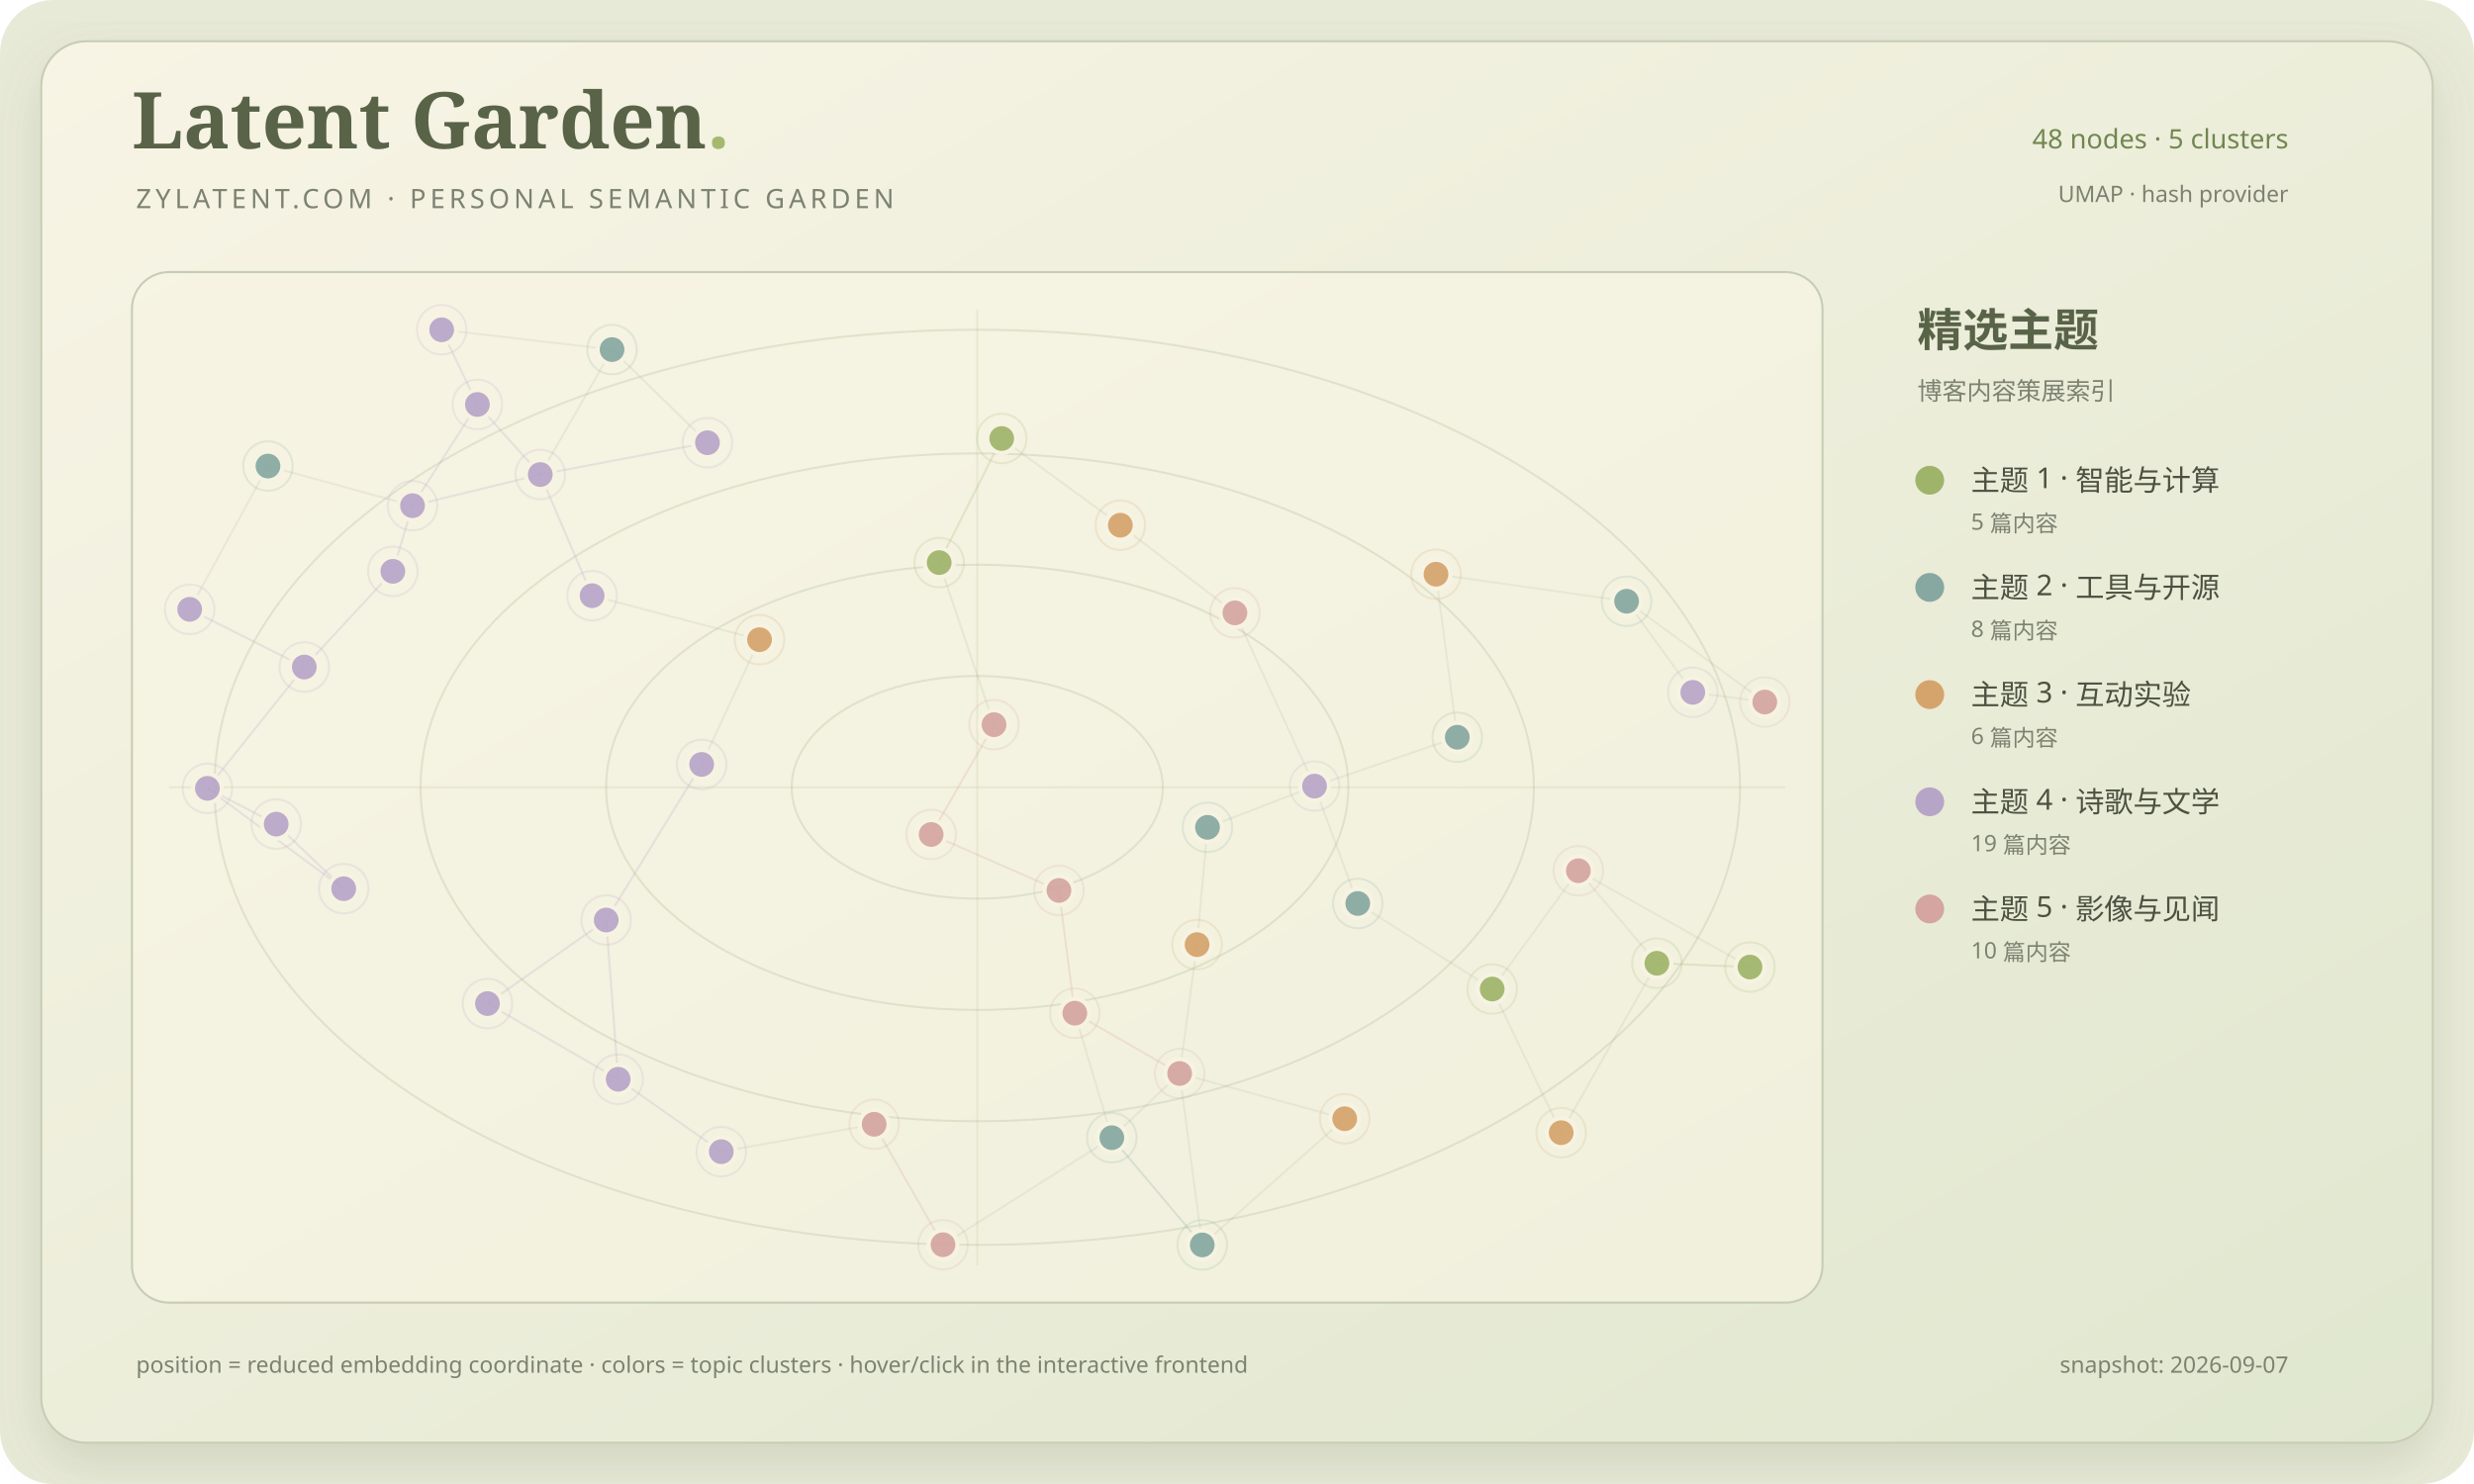
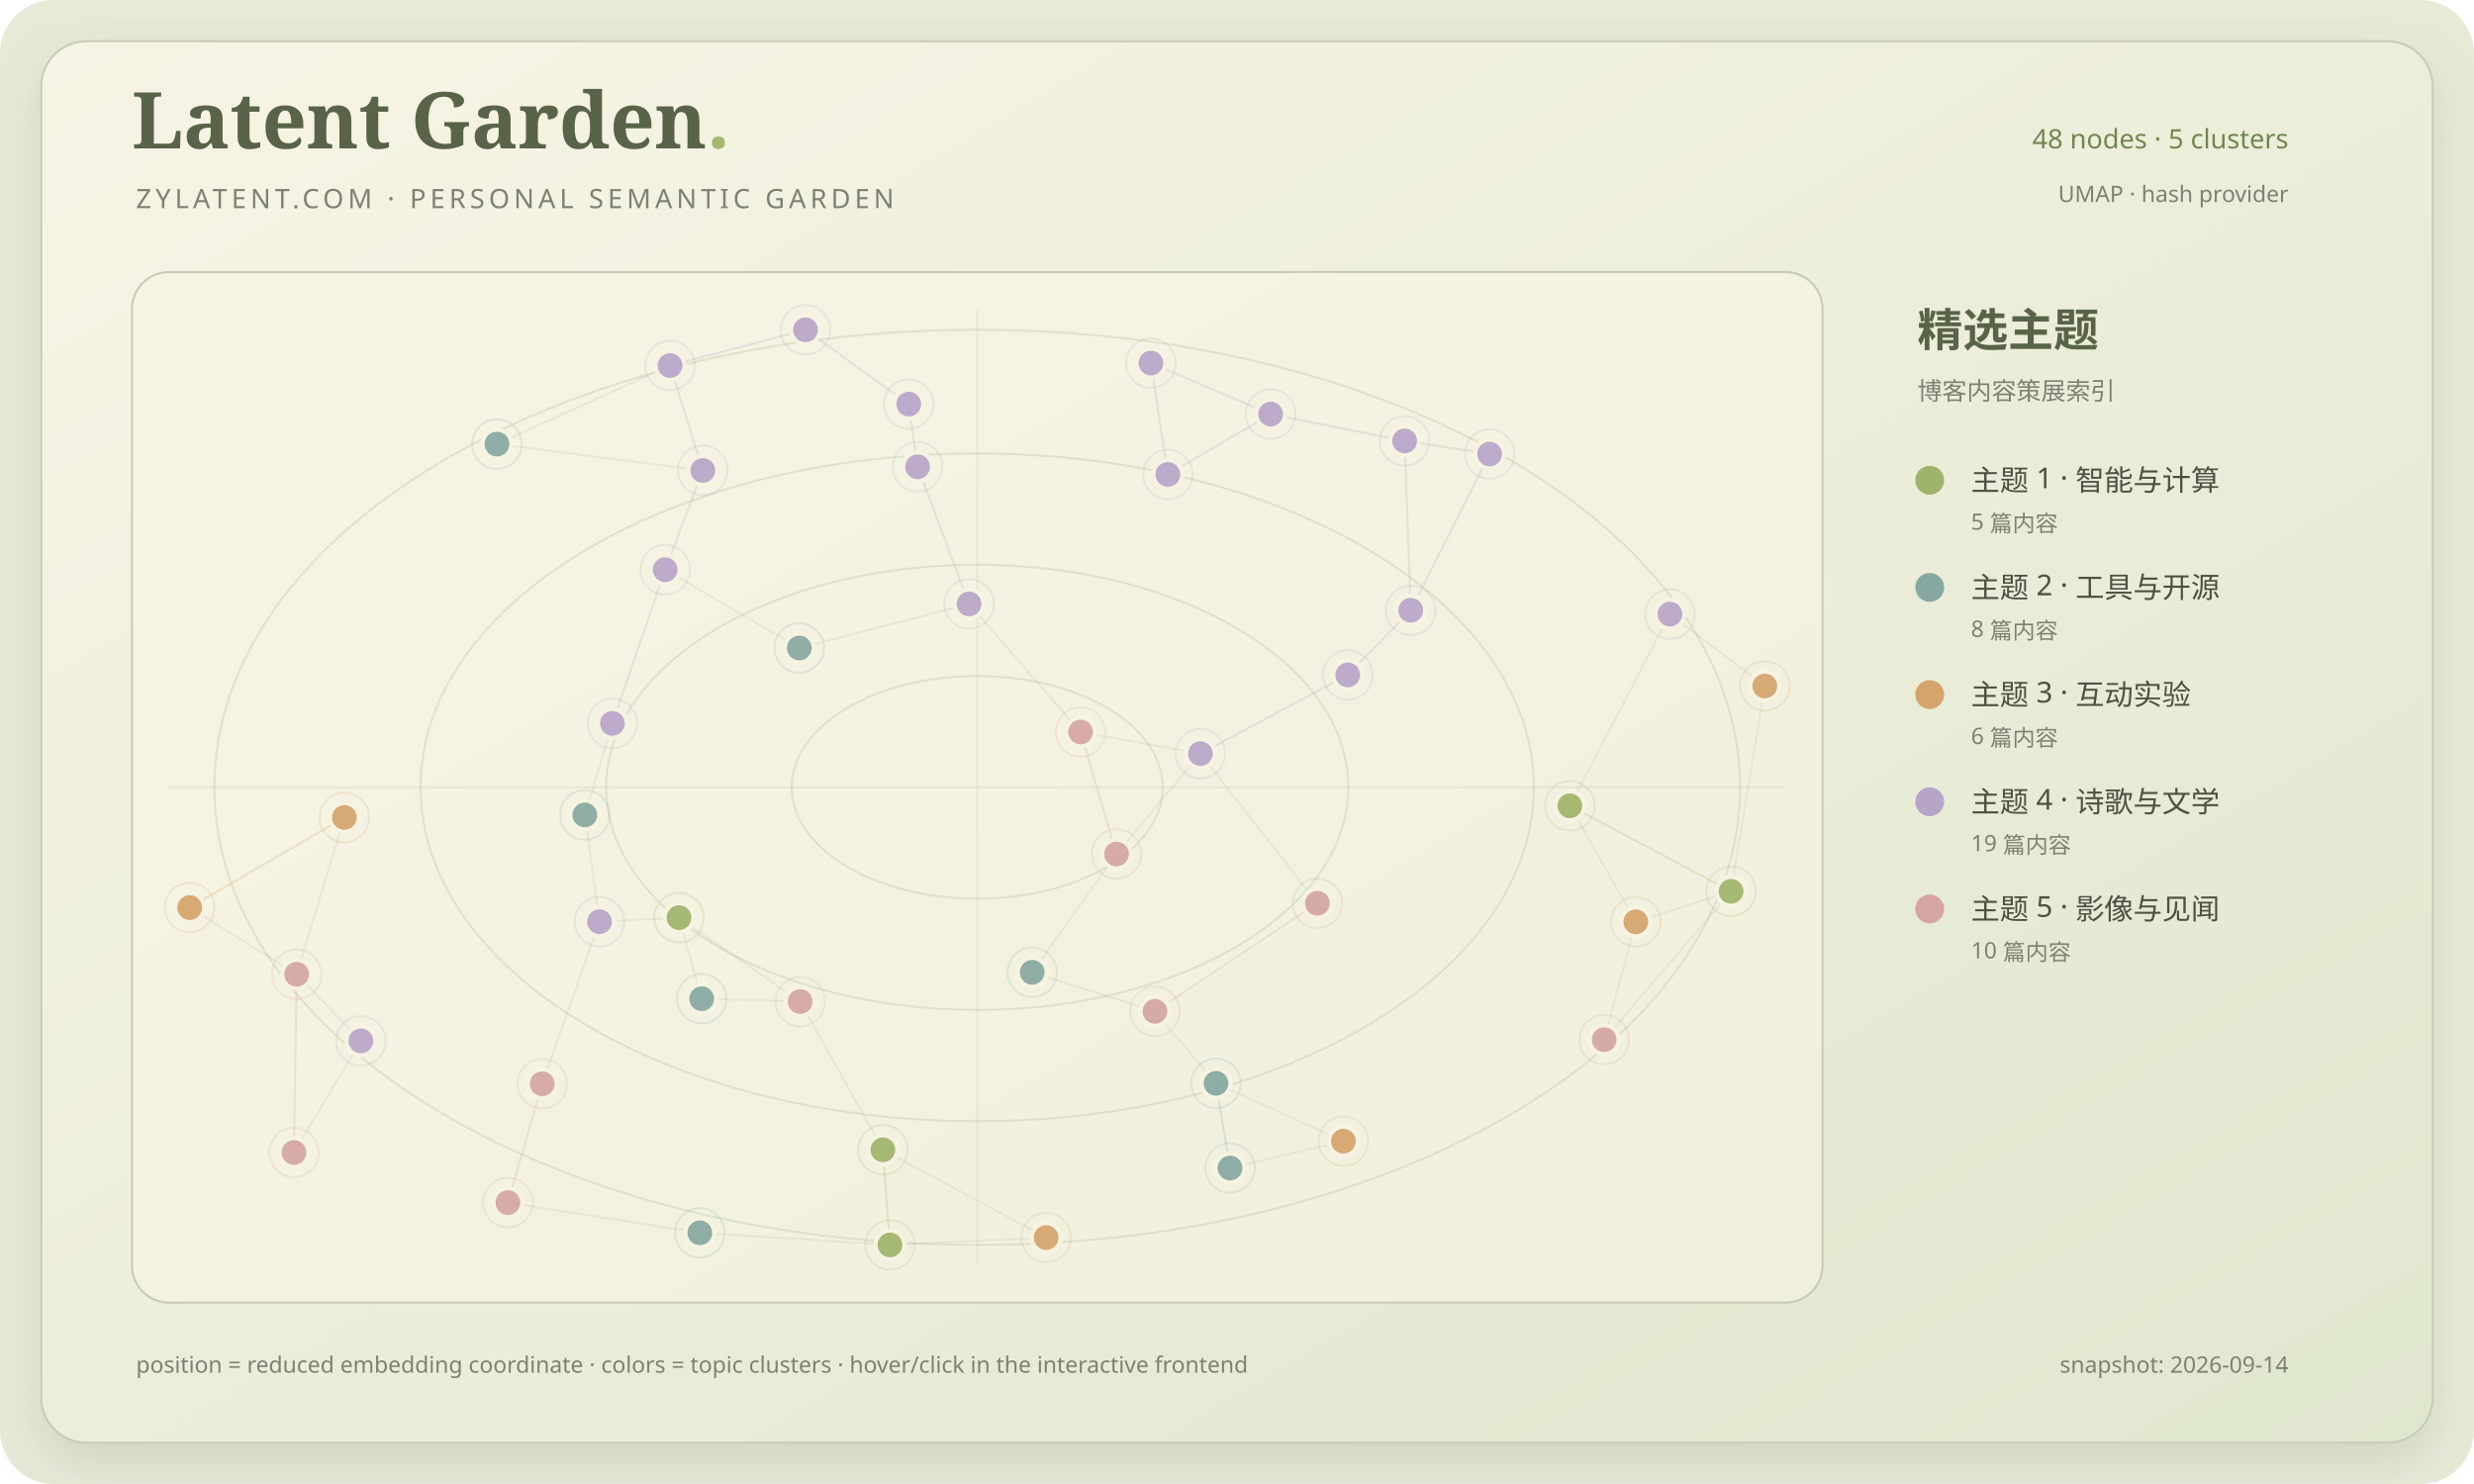
<svg xmlns="http://www.w3.org/2000/svg" viewBox="0 0 1200 720" role="img" aria-labelledby="title desc">
  <defs>
    <linearGradient id="paper" x1="0" y1="0" x2="1" y2="1">
      <stop stop-color="#f8f4e5" />
      <stop offset="1" stop-color="#e0e7cf" />
    </linearGradient>
    <filter id="shadow" x="-20%" y="-20%" width="140%" height="140%">
      <feDropShadow dx="0" dy="10" stdDeviation="12" flood-color="#697653" flood-opacity=".18" />
    </filter>
    <clipPath id="map-clip">
      <rect x="64" y="132" width="820" height="500" rx="18" />
    </clipPath>
  </defs>
  <rect width="1200" height="720" rx="26" fill="#e8ead8" />
  <rect x="20" y="20" width="1160" height="680" rx="22" fill="url(#paper)" stroke="#c7cdb4" filter="url(#shadow)" />
  <text x="64" y="72" fill="#586347" font-family="Georgia, serif" font-size="38" font-weight="700">Latent Garden<tspan fill="#a4b96f">.</tspan>
  </text>
  <text x="66" y="101" fill="#7c8271" font-family="Segoe UI, sans-serif" font-size="13" letter-spacing="2">ZYLATENT.COM · PERSONAL SEMANTIC GARDEN</text>
  <text x="1110" y="72" text-anchor="end" fill="#718650" font-family="Segoe UI, sans-serif" font-size="13">48 nodes · 5 clusters</text>
  <text x="1110" y="98" text-anchor="end" fill="#7c8271" font-family="Segoe UI, sans-serif" font-size="11">UMAP · hash provider</text>
  <rect x="64" y="132" width="820" height="500" rx="18" fill="#f7f3e2" fill-opacity=".64" stroke="#c7cdb4" />
  <g clip-path="url(#map-clip)">
    <ellipse cx="474.0" cy="382.0" rx="90" ry="54" fill="none" stroke="#87986a" stroke-opacity=".18" stroke-width="1" />
    <ellipse cx="474.0" cy="382.0" rx="180" ry="108" fill="none" stroke="#87986a" stroke-opacity=".18" stroke-width="1" />
    <ellipse cx="474.0" cy="382.0" rx="270" ry="162" fill="none" stroke="#87986a" stroke-opacity=".18" stroke-width="1" />
    <ellipse cx="474.0" cy="382.0" rx="370" ry="222" fill="none" stroke="#87986a" stroke-opacity=".18" stroke-width="1" />
    <path d="M 474.0 150 V 614" stroke="#87986a" stroke-opacity=".12" />
    <path d="M 82 382.0 H 866" stroke="#87986a" stroke-opacity=".12" />
-     <line x1="723.78" y1="479.85" x2="765.57" y2="422.45" stroke="#879078" stroke-opacity=".12" stroke-width="1" />
-     <line x1="723.78" y1="479.85" x2="658.57" y2="438.34" stroke="#879078" stroke-opacity=".12" stroke-width="1" />
-     <line x1="424.00" y1="545.47" x2="457.40" y2="603.91" stroke="#d5a5a1" stroke-opacity=".24" stroke-width="1" />
-     <line x1="424.00" y1="545.47" x2="349.85" y2="558.75" stroke="#879078" stroke-opacity=".12" stroke-width="1" />
-     <line x1="706.84" y1="357.68" x2="637.60" y2="381.39" stroke="#879078" stroke-opacity=".12" stroke-width="1" />
-     <line x1="706.84" y1="357.68" x2="696.52" y2="278.60" stroke="#879078" stroke-opacity=".12" stroke-width="1" />
-     <line x1="572.17" y1="520.82" x2="539.29" y2="551.98" stroke="#879078" stroke-opacity=".12" stroke-width="1" />
-     <line x1="572.17" y1="520.82" x2="521.33" y2="491.57" stroke="#d5a5a1" stroke-opacity=".24" stroke-width="1" />
-     <line x1="455.54" y1="272.96" x2="485.87" y2="212.75" stroke="#9fb46b" stroke-opacity=".24" stroke-width="1" />
-     <line x1="455.54" y1="272.96" x2="482.15" y2="351.59" stroke="#879078" stroke-opacity=".12" stroke-width="1" />
-     <line x1="485.87" y1="212.75" x2="543.41" y2="254.81" stroke="#879078" stroke-opacity=".12" stroke-width="1" />
-     <line x1="658.57" y1="438.34" x2="637.60" y2="381.39" stroke="#879078" stroke-opacity=".12" stroke-width="1" />
-     <line x1="848.82" y1="469.19" x2="803.67" y2="467.34" stroke="#9fb46b" stroke-opacity=".24" stroke-width="1" />
-     <line x1="848.82" y1="469.19" x2="765.57" y2="422.45" stroke="#879078" stroke-opacity=".12" stroke-width="1" />
-     <line x1="696.52" y1="278.60" x2="788.97" y2="291.70" stroke="#879078" stroke-opacity=".12" stroke-width="1" />
-     <line x1="296.87" y1="169.60" x2="343.14" y2="214.79" stroke="#879078" stroke-opacity=".12" stroke-width="1" />
-     <line x1="296.87" y1="169.60" x2="262.05" y2="230.23" stroke="#879078" stroke-opacity=".12" stroke-width="1" />
-     <line x1="368.40" y1="310.35" x2="340.34" y2="370.88" stroke="#879078" stroke-opacity=".12" stroke-width="1" />
-     <line x1="368.40" y1="310.35" x2="287.19" y2="289.01" stroke="#879078" stroke-opacity=".12" stroke-width="1" />
-     <line x1="129.98" y1="226.12" x2="200.09" y2="245.34" stroke="#879078" stroke-opacity=".12" stroke-width="1" />
-     <line x1="129.98" y1="226.12" x2="92.00" y2="295.63" stroke="#879078" stroke-opacity=".12" stroke-width="1" />
-     <line x1="513.63" y1="432.01" x2="521.33" y2="491.57" stroke="#d5a5a1" stroke-opacity=".24" stroke-width="1" />
-     <line x1="513.63" y1="432.01" x2="451.65" y2="404.87" stroke="#d5a5a1" stroke-opacity=".24" stroke-width="1" />
-     <line x1="539.29" y1="551.98" x2="521.33" y2="491.57" stroke="#879078" stroke-opacity=".12" stroke-width="1" />
-     <line x1="585.68" y1="401.40" x2="637.60" y2="381.39" stroke="#879078" stroke-opacity=".12" stroke-width="1" />
-     <line x1="585.68" y1="401.40" x2="580.63" y2="458.30" stroke="#879078" stroke-opacity=".12" stroke-width="1" />
-     <line x1="821.07" y1="335.91" x2="856.00" y2="340.60" stroke="#879078" stroke-opacity=".12" stroke-width="1" />
-     <line x1="821.07" y1="335.91" x2="788.97" y2="291.70" stroke="#879078" stroke-opacity=".12" stroke-width="1" />
-     <line x1="788.97" y1="291.70" x2="856.00" y2="340.60" stroke="#879078" stroke-opacity=".12" stroke-width="1" />
-     <line x1="543.41" y1="254.81" x2="598.98" y2="297.35" stroke="#879078" stroke-opacity=".12" stroke-width="1" />
-     <line x1="457.40" y1="603.91" x2="539.29" y2="551.98" stroke="#879078" stroke-opacity=".12" stroke-width="1" />
-     <line x1="803.67" y1="467.34" x2="765.57" y2="422.45" stroke="#879078" stroke-opacity=".12" stroke-width="1" />
-     <line x1="583.14" y1="604.00" x2="539.29" y2="551.98" stroke="#86a8a1" stroke-opacity=".24" stroke-width="1" />
-     <line x1="583.14" y1="604.00" x2="572.17" y2="520.82" stroke="#879078" stroke-opacity=".12" stroke-width="1" />
-     <line x1="598.98" y1="297.35" x2="637.60" y2="381.39" stroke="#879078" stroke-opacity=".12" stroke-width="1" />
-     <line x1="757.24" y1="549.55" x2="723.78" y2="479.85" stroke="#879078" stroke-opacity=".12" stroke-width="1" />
-     <line x1="757.24" y1="549.55" x2="803.67" y2="467.34" stroke="#879078" stroke-opacity=".12" stroke-width="1" />
-     <line x1="133.97" y1="399.84" x2="100.60" y2="382.48" stroke="#b7a5c8" stroke-opacity=".24" stroke-width="1" />
-     <line x1="133.97" y1="399.84" x2="166.71" y2="431.17" stroke="#b7a5c8" stroke-opacity=".24" stroke-width="1" />
-     <line x1="287.19" y1="289.01" x2="262.05" y2="230.23" stroke="#b7a5c8" stroke-opacity=".24" stroke-width="1" />
-     <line x1="580.63" y1="458.30" x2="572.17" y2="520.82" stroke="#879078" stroke-opacity=".12" stroke-width="1" />
-     <line x1="200.09" y1="245.34" x2="190.54" y2="277.19" stroke="#b7a5c8" stroke-opacity=".24" stroke-width="1" />
-     <line x1="200.09" y1="245.34" x2="231.55" y2="196.24" stroke="#b7a5c8" stroke-opacity=".24" stroke-width="1" />
-     <line x1="262.05" y1="230.23" x2="231.55" y2="196.24" stroke="#b7a5c8" stroke-opacity=".24" stroke-width="1" />
-     <line x1="262.05" y1="230.23" x2="200.09" y2="245.34" stroke="#b7a5c8" stroke-opacity=".24" stroke-width="1" />
-     <line x1="166.71" y1="431.17" x2="100.60" y2="382.48" stroke="#b7a5c8" stroke-opacity=".24" stroke-width="1" />
-     <line x1="652.24" y1="542.78" x2="572.17" y2="520.82" stroke="#879078" stroke-opacity=".12" stroke-width="1" />
-     <line x1="652.24" y1="542.78" x2="583.14" y2="604.00" stroke="#879078" stroke-opacity=".12" stroke-width="1" />
-     <line x1="294.03" y1="446.37" x2="236.44" y2="486.90" stroke="#b7a5c8" stroke-opacity=".24" stroke-width="1" />
-     <line x1="294.03" y1="446.37" x2="299.85" y2="523.62" stroke="#b7a5c8" stroke-opacity=".24" stroke-width="1" />
-     <line x1="147.60" y1="323.62" x2="92.00" y2="295.63" stroke="#b7a5c8" stroke-opacity=".24" stroke-width="1" />
-     <line x1="147.60" y1="323.62" x2="190.54" y2="277.19" stroke="#b7a5c8" stroke-opacity=".24" stroke-width="1" />
-     <line x1="343.14" y1="214.79" x2="262.05" y2="230.23" stroke="#b7a5c8" stroke-opacity=".24" stroke-width="1" />
-     <line x1="214.23" y1="160.00" x2="231.55" y2="196.24" stroke="#b7a5c8" stroke-opacity=".24" stroke-width="1" />
-     <line x1="214.23" y1="160.00" x2="296.87" y2="169.60" stroke="#879078" stroke-opacity=".12" stroke-width="1" />
-     <line x1="482.15" y1="351.59" x2="451.65" y2="404.87" stroke="#d5a5a1" stroke-opacity=".24" stroke-width="1" />
-     <line x1="349.85" y1="558.75" x2="299.85" y2="523.62" stroke="#b7a5c8" stroke-opacity=".24" stroke-width="1" />
-     <line x1="236.44" y1="486.90" x2="299.85" y2="523.62" stroke="#b7a5c8" stroke-opacity=".24" stroke-width="1" />
-     <line x1="100.60" y1="382.48" x2="147.60" y2="323.62" stroke="#b7a5c8" stroke-opacity=".24" stroke-width="1" />
-     <line x1="340.34" y1="370.88" x2="294.03" y2="446.37" stroke="#b7a5c8" stroke-opacity=".24" stroke-width="1" />
-     <g>
-       <circle cx="723.78" cy="479.85" r="7" fill="#9fb46b" fill-opacity=".92" stroke="#f7f3e2" stroke-width="2" />
-       <circle cx="723.78" cy="479.85" r="12" fill="none" stroke="#9fb46b" stroke-opacity=".18" />
-     </g>
-     <g>
-       <circle cx="424.00" cy="545.47" r="7" fill="#d5a5a1" fill-opacity=".92" stroke="#f7f3e2" stroke-width="2" />
-       <circle cx="424.00" cy="545.47" r="12" fill="none" stroke="#d5a5a1" stroke-opacity=".18" />
-     </g>
-     <g>
-       <circle cx="706.84" cy="357.68" r="7" fill="#86a8a1" fill-opacity=".92" stroke="#f7f3e2" stroke-width="2" />
-       <circle cx="706.84" cy="357.68" r="12" fill="none" stroke="#86a8a1" stroke-opacity=".18" />
-     </g>
-     <g>
-       <circle cx="572.17" cy="520.82" r="7" fill="#d5a5a1" fill-opacity=".92" stroke="#f7f3e2" stroke-width="2" />
-       <circle cx="572.17" cy="520.82" r="12" fill="none" stroke="#d5a5a1" stroke-opacity=".18" />
-     </g>
-     <g>
-       <circle cx="455.54" cy="272.96" r="7" fill="#9fb46b" fill-opacity=".92" stroke="#f7f3e2" stroke-width="2" />
-       <circle cx="455.54" cy="272.96" r="12" fill="none" stroke="#9fb46b" stroke-opacity=".18" />
-     </g>
-     <g>
-       <circle cx="485.87" cy="212.75" r="7" fill="#9fb46b" fill-opacity=".92" stroke="#f7f3e2" stroke-width="2" />
-       <circle cx="485.87" cy="212.75" r="12" fill="none" stroke="#9fb46b" stroke-opacity=".18" />
-     </g>
-     <g>
-       <circle cx="658.57" cy="438.34" r="7" fill="#86a8a1" fill-opacity=".92" stroke="#f7f3e2" stroke-width="2" />
-       <circle cx="658.57" cy="438.34" r="12" fill="none" stroke="#86a8a1" stroke-opacity=".18" />
-     </g>
-     <g>
-       <circle cx="848.82" cy="469.19" r="7" fill="#9fb46b" fill-opacity=".92" stroke="#f7f3e2" stroke-width="2" />
-       <circle cx="848.82" cy="469.19" r="12" fill="none" stroke="#9fb46b" stroke-opacity=".18" />
-     </g>
-     <g>
-       <circle cx="696.52" cy="278.60" r="7" fill="#d5a36c" fill-opacity=".92" stroke="#f7f3e2" stroke-width="2" />
-       <circle cx="696.52" cy="278.60" r="12" fill="none" stroke="#d5a36c" stroke-opacity=".18" />
-     </g>
-     <g>
-       <circle cx="296.87" cy="169.60" r="7" fill="#86a8a1" fill-opacity=".92" stroke="#f7f3e2" stroke-width="2" />
-       <circle cx="296.87" cy="169.60" r="12" fill="none" stroke="#86a8a1" stroke-opacity=".18" />
-     </g>
-     <g>
-       <circle cx="368.40" cy="310.35" r="7" fill="#d5a36c" fill-opacity=".92" stroke="#f7f3e2" stroke-width="2" />
-       <circle cx="368.40" cy="310.35" r="12" fill="none" stroke="#d5a36c" stroke-opacity=".18" />
-     </g>
-     <g>
-       <circle cx="129.98" cy="226.12" r="7" fill="#86a8a1" fill-opacity=".92" stroke="#f7f3e2" stroke-width="2" />
-       <circle cx="129.98" cy="226.12" r="12" fill="none" stroke="#86a8a1" stroke-opacity=".18" />
-     </g>
-     <g>
-       <circle cx="513.63" cy="432.01" r="7" fill="#d5a5a1" fill-opacity=".92" stroke="#f7f3e2" stroke-width="2" />
-       <circle cx="513.63" cy="432.01" r="12" fill="none" stroke="#d5a5a1" stroke-opacity=".18" />
-     </g>
-     <g>
-       <circle cx="539.29" cy="551.98" r="7" fill="#86a8a1" fill-opacity=".92" stroke="#f7f3e2" stroke-width="2" />
-       <circle cx="539.29" cy="551.98" r="12" fill="none" stroke="#86a8a1" stroke-opacity=".18" />
-     </g>
-     <g>
-       <circle cx="585.68" cy="401.40" r="7" fill="#86a8a1" fill-opacity=".92" stroke="#f7f3e2" stroke-width="2" />
-       <circle cx="585.68" cy="401.40" r="12" fill="none" stroke="#86a8a1" stroke-opacity=".18" />
-     </g>
-     <g>
-       <circle cx="821.07" cy="335.91" r="7" fill="#b7a5c8" fill-opacity=".92" stroke="#f7f3e2" stroke-width="2" />
-       <circle cx="821.07" cy="335.91" r="12" fill="none" stroke="#b7a5c8" stroke-opacity=".18" />
-     </g>
-     <g>
-       <circle cx="637.60" cy="381.39" r="7" fill="#b7a5c8" fill-opacity=".92" stroke="#f7f3e2" stroke-width="2" />
-       <circle cx="637.60" cy="381.39" r="12" fill="none" stroke="#b7a5c8" stroke-opacity=".18" />
-     </g>
-     <g>
-       <circle cx="521.33" cy="491.57" r="7" fill="#d5a5a1" fill-opacity=".92" stroke="#f7f3e2" stroke-width="2" />
-       <circle cx="521.33" cy="491.57" r="12" fill="none" stroke="#d5a5a1" stroke-opacity=".18" />
-     </g>
-     <g>
-       <circle cx="788.97" cy="291.70" r="7" fill="#86a8a1" fill-opacity=".92" stroke="#f7f3e2" stroke-width="2" />
-       <circle cx="788.97" cy="291.70" r="12" fill="none" stroke="#86a8a1" stroke-opacity=".18" />
-     </g>
-     <g>
-       <circle cx="543.41" cy="254.81" r="7" fill="#d5a36c" fill-opacity=".92" stroke="#f7f3e2" stroke-width="2" />
-       <circle cx="543.41" cy="254.81" r="12" fill="none" stroke="#d5a36c" stroke-opacity=".18" />
-     </g>
-     <g>
-       <circle cx="457.40" cy="603.91" r="7" fill="#d5a5a1" fill-opacity=".92" stroke="#f7f3e2" stroke-width="2" />
-       <circle cx="457.40" cy="603.91" r="12" fill="none" stroke="#d5a5a1" stroke-opacity=".18" />
-     </g>
-     <g>
-       <circle cx="803.67" cy="467.34" r="7" fill="#9fb46b" fill-opacity=".92" stroke="#f7f3e2" stroke-width="2" />
-       <circle cx="803.67" cy="467.34" r="12" fill="none" stroke="#9fb46b" stroke-opacity=".18" />
-     </g>
-     <g>
-       <circle cx="583.14" cy="604.00" r="7" fill="#86a8a1" fill-opacity=".92" stroke="#f7f3e2" stroke-width="2" />
-       <circle cx="583.14" cy="604.00" r="12" fill="none" stroke="#86a8a1" stroke-opacity=".18" />
-     </g>
-     <g>
-       <circle cx="598.98" cy="297.35" r="7" fill="#d5a5a1" fill-opacity=".92" stroke="#f7f3e2" stroke-width="2" />
-       <circle cx="598.98" cy="297.35" r="12" fill="none" stroke="#d5a5a1" stroke-opacity=".18" />
-     </g>
-     <g>
-       <circle cx="757.24" cy="549.55" r="7" fill="#d5a36c" fill-opacity=".92" stroke="#f7f3e2" stroke-width="2" />
-       <circle cx="757.24" cy="549.55" r="12" fill="none" stroke="#d5a36c" stroke-opacity=".18" />
-     </g>
-     <g>
-       <circle cx="133.97" cy="399.84" r="7" fill="#b7a5c8" fill-opacity=".92" stroke="#f7f3e2" stroke-width="2" />
-       <circle cx="133.97" cy="399.84" r="12" fill="none" stroke="#b7a5c8" stroke-opacity=".18" />
-     </g>
-     <g>
-       <circle cx="287.19" cy="289.01" r="7" fill="#b7a5c8" fill-opacity=".92" stroke="#f7f3e2" stroke-width="2" />
-       <circle cx="287.19" cy="289.01" r="12" fill="none" stroke="#b7a5c8" stroke-opacity=".18" />
-     </g>
-     <g>
-       <circle cx="580.63" cy="458.30" r="7" fill="#d5a36c" fill-opacity=".92" stroke="#f7f3e2" stroke-width="2" />
-       <circle cx="580.63" cy="458.30" r="12" fill="none" stroke="#d5a36c" stroke-opacity=".18" />
-     </g>
-     <g>
-       <circle cx="200.09" cy="245.34" r="7" fill="#b7a5c8" fill-opacity=".92" stroke="#f7f3e2" stroke-width="2" />
-       <circle cx="200.09" cy="245.34" r="12" fill="none" stroke="#b7a5c8" stroke-opacity=".18" />
-     </g>
-     <g>
-       <circle cx="262.05" cy="230.23" r="7" fill="#b7a5c8" fill-opacity=".92" stroke="#f7f3e2" stroke-width="2" />
-       <circle cx="262.05" cy="230.23" r="12" fill="none" stroke="#b7a5c8" stroke-opacity=".18" />
-     </g>
-     <g>
-       <circle cx="166.71" cy="431.17" r="7" fill="#b7a5c8" fill-opacity=".92" stroke="#f7f3e2" stroke-width="2" />
-       <circle cx="166.71" cy="431.17" r="12" fill="none" stroke="#b7a5c8" stroke-opacity=".18" />
-     </g>
-     <g>
-       <circle cx="652.24" cy="542.78" r="7" fill="#d5a36c" fill-opacity=".92" stroke="#f7f3e2" stroke-width="2" />
-       <circle cx="652.24" cy="542.78" r="12" fill="none" stroke="#d5a36c" stroke-opacity=".18" />
-     </g>
-     <g>
-       <circle cx="294.03" cy="446.37" r="7" fill="#b7a5c8" fill-opacity=".92" stroke="#f7f3e2" stroke-width="2" />
-       <circle cx="294.03" cy="446.37" r="12" fill="none" stroke="#b7a5c8" stroke-opacity=".18" />
-     </g>
-     <g>
-       <circle cx="147.60" cy="323.62" r="7" fill="#b7a5c8" fill-opacity=".92" stroke="#f7f3e2" stroke-width="2" />
-       <circle cx="147.60" cy="323.62" r="12" fill="none" stroke="#b7a5c8" stroke-opacity=".18" />
-     </g>
-     <g>
-       <circle cx="343.14" cy="214.79" r="7" fill="#b7a5c8" fill-opacity=".92" stroke="#f7f3e2" stroke-width="2" />
-       <circle cx="343.14" cy="214.79" r="12" fill="none" stroke="#b7a5c8" stroke-opacity=".18" />
-     </g>
-     <g>
-       <circle cx="214.23" cy="160.00" r="7" fill="#b7a5c8" fill-opacity=".92" stroke="#f7f3e2" stroke-width="2" />
-       <circle cx="214.23" cy="160.00" r="12" fill="none" stroke="#b7a5c8" stroke-opacity=".18" />
-     </g>
-     <g>
-       <circle cx="482.15" cy="351.59" r="7" fill="#d5a5a1" fill-opacity=".92" stroke="#f7f3e2" stroke-width="2" />
-       <circle cx="482.15" cy="351.59" r="12" fill="none" stroke="#d5a5a1" stroke-opacity=".18" />
-     </g>
-     <g>
-       <circle cx="190.54" cy="277.19" r="7" fill="#b7a5c8" fill-opacity=".92" stroke="#f7f3e2" stroke-width="2" />
-       <circle cx="190.54" cy="277.19" r="12" fill="none" stroke="#b7a5c8" stroke-opacity=".18" />
-     </g>
-     <g>
-       <circle cx="451.65" cy="404.87" r="7" fill="#d5a5a1" fill-opacity=".92" stroke="#f7f3e2" stroke-width="2" />
-       <circle cx="451.65" cy="404.87" r="12" fill="none" stroke="#d5a5a1" stroke-opacity=".18" />
-     </g>
-     <g>
-       <circle cx="92.00" cy="295.63" r="7" fill="#b7a5c8" fill-opacity=".92" stroke="#f7f3e2" stroke-width="2" />
-       <circle cx="92.00" cy="295.63" r="12" fill="none" stroke="#b7a5c8" stroke-opacity=".18" />
-     </g>
-     <g>
-       <circle cx="349.85" cy="558.75" r="7" fill="#b7a5c8" fill-opacity=".92" stroke="#f7f3e2" stroke-width="2" />
-       <circle cx="349.85" cy="558.75" r="12" fill="none" stroke="#b7a5c8" stroke-opacity=".18" />
-     </g>
-     <g>
-       <circle cx="236.44" cy="486.90" r="7" fill="#b7a5c8" fill-opacity=".92" stroke="#f7f3e2" stroke-width="2" />
-       <circle cx="236.44" cy="486.90" r="12" fill="none" stroke="#b7a5c8" stroke-opacity=".18" />
-     </g>
-     <g>
-       <circle cx="231.55" cy="196.24" r="7" fill="#b7a5c8" fill-opacity=".92" stroke="#f7f3e2" stroke-width="2" />
-       <circle cx="231.55" cy="196.24" r="12" fill="none" stroke="#b7a5c8" stroke-opacity=".18" />
-     </g>
-     <g>
-       <circle cx="100.60" cy="382.48" r="7" fill="#b7a5c8" fill-opacity=".92" stroke="#f7f3e2" stroke-width="2" />
-       <circle cx="100.60" cy="382.48" r="12" fill="none" stroke="#b7a5c8" stroke-opacity=".18" />
-     </g>
-     <g>
-       <circle cx="299.85" cy="523.62" r="7" fill="#b7a5c8" fill-opacity=".92" stroke="#f7f3e2" stroke-width="2" />
-       <circle cx="299.85" cy="523.62" r="12" fill="none" stroke="#b7a5c8" stroke-opacity=".18" />
-     </g>
-     <g>
-       <circle cx="340.34" cy="370.88" r="7" fill="#b7a5c8" fill-opacity=".92" stroke="#f7f3e2" stroke-width="2" />
-       <circle cx="340.34" cy="370.88" r="12" fill="none" stroke="#b7a5c8" stroke-opacity=".18" />
-     </g>
-     <g>
-       <circle cx="765.57" cy="422.45" r="7" fill="#d5a5a1" fill-opacity=".92" stroke="#f7f3e2" stroke-width="2" />
-       <circle cx="765.57" cy="422.45" r="12" fill="none" stroke="#d5a5a1" stroke-opacity=".18" />
-     </g>
-     <g>
-       <circle cx="856.00" cy="340.60" r="7" fill="#d5a5a1" fill-opacity=".92" stroke="#f7f3e2" stroke-width="2" />
-       <circle cx="856.00" cy="340.60" r="12" fill="none" stroke="#d5a5a1" stroke-opacity=".18" />
+     <line x1="639.01" y1="438.23" x2="582.25" y2="365.65" stroke="#879078" stroke-opacity=".12" stroke-width="1" />
+     <line x1="639.01" y1="438.23" x2="560.19" y2="490.68" stroke="#d5a5a1" stroke-opacity=".24" stroke-width="1" />
+     <line x1="431.68" y1="604.00" x2="428.24" y2="557.84" stroke="#9fb46b" stroke-opacity=".24" stroke-width="1" />
+     <line x1="431.68" y1="604.00" x2="507.42" y2="600.44" stroke="#879078" stroke-opacity=".12" stroke-width="1" />
+     <line x1="541.56" y1="414.34" x2="524.12" y2="355.14" stroke="#d5a5a1" stroke-opacity=".24" stroke-width="1" />
+     <line x1="541.56" y1="414.34" x2="582.25" y2="365.65" stroke="#879078" stroke-opacity=".12" stroke-width="1" />
+     <line x1="283.66" y1="395.39" x2="297.03" y2="350.98" stroke="#879078" stroke-opacity=".12" stroke-width="1" />
+     <line x1="283.66" y1="395.39" x2="290.77" y2="447.18" stroke="#879078" stroke-opacity=".12" stroke-width="1" />
+     <line x1="560.19" y1="490.68" x2="589.82" y2="525.61" stroke="#879078" stroke-opacity=".12" stroke-width="1" />
+     <line x1="560.19" y1="490.68" x2="500.66" y2="471.73" stroke="#879078" stroke-opacity=".12" stroke-width="1" />
+     <line x1="761.45" y1="390.96" x2="793.45" y2="447.23" stroke="#879078" stroke-opacity=".12" stroke-width="1" />
+     <line x1="761.45" y1="390.96" x2="839.66" y2="432.44" stroke="#9fb46b" stroke-opacity=".24" stroke-width="1" />
+     <line x1="839.66" y1="432.44" x2="793.45" y2="447.23" stroke="#879078" stroke-opacity=".12" stroke-width="1" />
+     <line x1="339.44" y1="598.12" x2="431.68" y2="604.00" stroke="#879078" stroke-opacity=".12" stroke-width="1" />
+     <line x1="339.44" y1="598.12" x2="246.35" y2="583.47" stroke="#879078" stroke-opacity=".12" stroke-width="1" />
+     <line x1="329.34" y1="445.21" x2="290.77" y2="447.18" stroke="#879078" stroke-opacity=".12" stroke-width="1" />
+     <line x1="329.34" y1="445.21" x2="340.35" y2="484.54" stroke="#879078" stroke-opacity=".12" stroke-width="1" />
+     <line x1="651.61" y1="553.66" x2="596.63" y2="566.69" stroke="#879078" stroke-opacity=".12" stroke-width="1" />
+     <line x1="651.61" y1="553.66" x2="589.82" y2="525.61" stroke="#879078" stroke-opacity=".12" stroke-width="1" />
+     <line x1="241.04" y1="215.46" x2="325.00" y2="177.34" stroke="#879078" stroke-opacity=".12" stroke-width="1" />
+     <line x1="241.04" y1="215.46" x2="340.89" y2="228.24" stroke="#879078" stroke-opacity=".12" stroke-width="1" />
+     <line x1="856.00" y1="332.82" x2="809.98" y2="297.94" stroke="#879078" stroke-opacity=".12" stroke-width="1" />
+     <line x1="856.00" y1="332.82" x2="839.66" y2="432.44" stroke="#879078" stroke-opacity=".12" stroke-width="1" />
+     <line x1="387.69" y1="314.39" x2="322.65" y2="276.40" stroke="#879078" stroke-opacity=".12" stroke-width="1" />
+     <line x1="387.69" y1="314.39" x2="470.04" y2="293.00" stroke="#879078" stroke-opacity=".12" stroke-width="1" />
+     <line x1="388.13" y1="485.93" x2="340.35" y2="484.54" stroke="#879078" stroke-opacity=".12" stroke-width="1" />
+     <line x1="388.13" y1="485.93" x2="329.34" y2="445.21" stroke="#879078" stroke-opacity=".12" stroke-width="1" />
+     <line x1="500.66" y1="471.73" x2="541.56" y2="414.34" stroke="#879078" stroke-opacity=".12" stroke-width="1" />
+     <line x1="589.82" y1="525.61" x2="596.63" y2="566.69" stroke="#86a8a1" stroke-opacity=".24" stroke-width="1" />
+     <line x1="175.06" y1="505.02" x2="143.90" y2="472.68" stroke="#879078" stroke-opacity=".12" stroke-width="1" />
+     <line x1="175.06" y1="505.02" x2="142.58" y2="559.17" stroke="#879078" stroke-opacity=".12" stroke-width="1" />
+     <line x1="143.90" y1="472.68" x2="92.00" y2="440.33" stroke="#879078" stroke-opacity=".12" stroke-width="1" />
+     <line x1="793.45" y1="447.23" x2="778.08" y2="504.42" stroke="#879078" stroke-opacity=".12" stroke-width="1" />
+     <line x1="524.12" y1="355.14" x2="582.25" y2="365.65" stroke="#879078" stroke-opacity=".12" stroke-width="1" />
+     <line x1="428.24" y1="557.84" x2="388.13" y2="485.93" stroke="#879078" stroke-opacity=".12" stroke-width="1" />
+     <line x1="778.08" y1="504.42" x2="839.66" y2="432.44" stroke="#879078" stroke-opacity=".12" stroke-width="1" />
+     <line x1="507.42" y1="600.44" x2="428.24" y2="557.84" stroke="#879078" stroke-opacity=".12" stroke-width="1" />
+     <line x1="681.31" y1="213.92" x2="722.54" y2="220.28" stroke="#b7a5c8" stroke-opacity=".24" stroke-width="1" />
+     <line x1="681.31" y1="213.92" x2="616.32" y2="200.91" stroke="#b7a5c8" stroke-opacity=".24" stroke-width="1" />
+     <line x1="340.89" y1="228.24" x2="322.65" y2="276.40" stroke="#b7a5c8" stroke-opacity=".24" stroke-width="1" />
+     <line x1="340.89" y1="228.24" x2="325.00" y2="177.34" stroke="#b7a5c8" stroke-opacity=".24" stroke-width="1" />
+     <line x1="167.03" y1="396.61" x2="143.90" y2="472.68" stroke="#879078" stroke-opacity=".12" stroke-width="1" />
+     <line x1="167.03" y1="396.61" x2="92.00" y2="440.33" stroke="#d5a36c" stroke-opacity=".24" stroke-width="1" />
+     <line x1="440.80" y1="196.05" x2="445.08" y2="226.46" stroke="#b7a5c8" stroke-opacity=".24" stroke-width="1" />
+     <line x1="440.80" y1="196.05" x2="390.70" y2="160.00" stroke="#b7a5c8" stroke-opacity=".24" stroke-width="1" />
+     <line x1="445.08" y1="226.46" x2="470.04" y2="293.00" stroke="#b7a5c8" stroke-opacity=".24" stroke-width="1" />
+     <line x1="722.54" y1="220.28" x2="684.27" y2="296.07" stroke="#b7a5c8" stroke-opacity=".24" stroke-width="1" />
+     <line x1="809.98" y1="297.94" x2="761.45" y2="390.96" stroke="#879078" stroke-opacity=".12" stroke-width="1" />
+     <line x1="470.04" y1="293.00" x2="524.12" y2="355.14" stroke="#879078" stroke-opacity=".12" stroke-width="1" />
+     <line x1="390.70" y1="160.00" x2="325.00" y2="177.34" stroke="#b7a5c8" stroke-opacity=".24" stroke-width="1" />
+     <line x1="246.35" y1="583.47" x2="262.99" y2="525.82" stroke="#d5a5a1" stroke-opacity=".24" stroke-width="1" />
+     <line x1="566.47" y1="230.20" x2="558.24" y2="176.16" stroke="#b7a5c8" stroke-opacity=".24" stroke-width="1" />
+     <line x1="566.47" y1="230.20" x2="616.32" y2="200.91" stroke="#b7a5c8" stroke-opacity=".24" stroke-width="1" />
+     <line x1="142.58" y1="559.17" x2="143.90" y2="472.68" stroke="#d5a5a1" stroke-opacity=".24" stroke-width="1" />
+     <line x1="558.24" y1="176.16" x2="616.32" y2="200.91" stroke="#b7a5c8" stroke-opacity=".24" stroke-width="1" />
+     <line x1="684.27" y1="296.07" x2="653.73" y2="327.45" stroke="#b7a5c8" stroke-opacity=".24" stroke-width="1" />
+     <line x1="684.27" y1="296.07" x2="681.31" y2="213.92" stroke="#b7a5c8" stroke-opacity=".24" stroke-width="1" />
+     <line x1="653.73" y1="327.45" x2="582.25" y2="365.65" stroke="#b7a5c8" stroke-opacity=".24" stroke-width="1" />
+     <line x1="297.03" y1="350.98" x2="322.65" y2="276.40" stroke="#b7a5c8" stroke-opacity=".24" stroke-width="1" />
+     <line x1="262.99" y1="525.82" x2="290.77" y2="447.18" stroke="#879078" stroke-opacity=".12" stroke-width="1" />
+     <g>
+       <circle cx="639.01" cy="438.23" r="7" fill="#d5a5a1" fill-opacity=".92" stroke="#f7f3e2" stroke-width="2" />
+       <circle cx="639.01" cy="438.23" r="12" fill="none" stroke="#d5a5a1" stroke-opacity=".18" />
+     </g>
+     <g>
+       <circle cx="431.68" cy="604.00" r="7" fill="#9fb46b" fill-opacity=".92" stroke="#f7f3e2" stroke-width="2" />
+       <circle cx="431.68" cy="604.00" r="12" fill="none" stroke="#9fb46b" stroke-opacity=".18" />
+     </g>
+     <g>
+       <circle cx="541.56" cy="414.34" r="7" fill="#d5a5a1" fill-opacity=".92" stroke="#f7f3e2" stroke-width="2" />
+       <circle cx="541.56" cy="414.34" r="12" fill="none" stroke="#d5a5a1" stroke-opacity=".18" />
+     </g>
+     <g>
+       <circle cx="283.66" cy="395.39" r="7" fill="#86a8a1" fill-opacity=".92" stroke="#f7f3e2" stroke-width="2" />
+       <circle cx="283.66" cy="395.39" r="12" fill="none" stroke="#86a8a1" stroke-opacity=".18" />
+     </g>
+     <g>
+       <circle cx="560.19" cy="490.68" r="7" fill="#d5a5a1" fill-opacity=".92" stroke="#f7f3e2" stroke-width="2" />
+       <circle cx="560.19" cy="490.68" r="12" fill="none" stroke="#d5a5a1" stroke-opacity=".18" />
+     </g>
+     <g>
+       <circle cx="761.45" cy="390.96" r="7" fill="#9fb46b" fill-opacity=".92" stroke="#f7f3e2" stroke-width="2" />
+       <circle cx="761.45" cy="390.96" r="12" fill="none" stroke="#9fb46b" stroke-opacity=".18" />
+     </g>
+     <g>
+       <circle cx="839.66" cy="432.44" r="7" fill="#9fb46b" fill-opacity=".92" stroke="#f7f3e2" stroke-width="2" />
+       <circle cx="839.66" cy="432.44" r="12" fill="none" stroke="#9fb46b" stroke-opacity=".18" />
+     </g>
+     <g>
+       <circle cx="339.44" cy="598.12" r="7" fill="#86a8a1" fill-opacity=".92" stroke="#f7f3e2" stroke-width="2" />
+       <circle cx="339.44" cy="598.12" r="12" fill="none" stroke="#86a8a1" stroke-opacity=".18" />
+     </g>
+     <g>
+       <circle cx="329.34" cy="445.21" r="7" fill="#9fb46b" fill-opacity=".92" stroke="#f7f3e2" stroke-width="2" />
+       <circle cx="329.34" cy="445.21" r="12" fill="none" stroke="#9fb46b" stroke-opacity=".18" />
+     </g>
+     <g>
+       <circle cx="651.61" cy="553.66" r="7" fill="#d5a36c" fill-opacity=".92" stroke="#f7f3e2" stroke-width="2" />
+       <circle cx="651.61" cy="553.66" r="12" fill="none" stroke="#d5a36c" stroke-opacity=".18" />
+     </g>
+     <g>
+       <circle cx="241.04" cy="215.46" r="7" fill="#86a8a1" fill-opacity=".92" stroke="#f7f3e2" stroke-width="2" />
+       <circle cx="241.04" cy="215.46" r="12" fill="none" stroke="#86a8a1" stroke-opacity=".18" />
+     </g>
+     <g>
+       <circle cx="856.00" cy="332.82" r="7" fill="#d5a36c" fill-opacity=".92" stroke="#f7f3e2" stroke-width="2" />
+       <circle cx="856.00" cy="332.82" r="12" fill="none" stroke="#d5a36c" stroke-opacity=".18" />
+     </g>
+     <g>
+       <circle cx="387.69" cy="314.39" r="7" fill="#86a8a1" fill-opacity=".92" stroke="#f7f3e2" stroke-width="2" />
+       <circle cx="387.69" cy="314.39" r="12" fill="none" stroke="#86a8a1" stroke-opacity=".18" />
+     </g>
+     <g>
+       <circle cx="388.13" cy="485.93" r="7" fill="#d5a5a1" fill-opacity=".92" stroke="#f7f3e2" stroke-width="2" />
+       <circle cx="388.13" cy="485.93" r="12" fill="none" stroke="#d5a5a1" stroke-opacity=".18" />
+     </g>
+     <g>
+       <circle cx="500.66" cy="471.73" r="7" fill="#86a8a1" fill-opacity=".92" stroke="#f7f3e2" stroke-width="2" />
+       <circle cx="500.66" cy="471.73" r="12" fill="none" stroke="#86a8a1" stroke-opacity=".18" />
+     </g>
+     <g>
+       <circle cx="589.82" cy="525.61" r="7" fill="#86a8a1" fill-opacity=".92" stroke="#f7f3e2" stroke-width="2" />
+       <circle cx="589.82" cy="525.61" r="12" fill="none" stroke="#86a8a1" stroke-opacity=".18" />
+     </g>
+     <g>
+       <circle cx="290.77" cy="447.18" r="7" fill="#b7a5c8" fill-opacity=".92" stroke="#f7f3e2" stroke-width="2" />
+       <circle cx="290.77" cy="447.18" r="12" fill="none" stroke="#b7a5c8" stroke-opacity=".18" />
+     </g>
+     <g>
+       <circle cx="175.06" cy="505.02" r="7" fill="#b7a5c8" fill-opacity=".92" stroke="#f7f3e2" stroke-width="2" />
+       <circle cx="175.06" cy="505.02" r="12" fill="none" stroke="#b7a5c8" stroke-opacity=".18" />
+     </g>
+     <g>
+       <circle cx="143.90" cy="472.68" r="7" fill="#d5a5a1" fill-opacity=".92" stroke="#f7f3e2" stroke-width="2" />
+       <circle cx="143.90" cy="472.68" r="12" fill="none" stroke="#d5a5a1" stroke-opacity=".18" />
+     </g>
+     <g>
+       <circle cx="596.63" cy="566.69" r="7" fill="#86a8a1" fill-opacity=".92" stroke="#f7f3e2" stroke-width="2" />
+       <circle cx="596.63" cy="566.69" r="12" fill="none" stroke="#86a8a1" stroke-opacity=".18" />
+     </g>
+     <g>
+       <circle cx="793.45" cy="447.23" r="7" fill="#d5a36c" fill-opacity=".92" stroke="#f7f3e2" stroke-width="2" />
+       <circle cx="793.45" cy="447.23" r="12" fill="none" stroke="#d5a36c" stroke-opacity=".18" />
+     </g>
+     <g>
+       <circle cx="524.12" cy="355.14" r="7" fill="#d5a5a1" fill-opacity=".92" stroke="#f7f3e2" stroke-width="2" />
+       <circle cx="524.12" cy="355.14" r="12" fill="none" stroke="#d5a5a1" stroke-opacity=".18" />
+     </g>
+     <g>
+       <circle cx="428.24" cy="557.84" r="7" fill="#9fb46b" fill-opacity=".92" stroke="#f7f3e2" stroke-width="2" />
+       <circle cx="428.24" cy="557.84" r="12" fill="none" stroke="#9fb46b" stroke-opacity=".18" />
+     </g>
+     <g>
+       <circle cx="340.35" cy="484.54" r="7" fill="#86a8a1" fill-opacity=".92" stroke="#f7f3e2" stroke-width="2" />
+       <circle cx="340.35" cy="484.54" r="12" fill="none" stroke="#86a8a1" stroke-opacity=".18" />
+     </g>
+     <g>
+       <circle cx="778.08" cy="504.42" r="7" fill="#d5a5a1" fill-opacity=".92" stroke="#f7f3e2" stroke-width="2" />
+       <circle cx="778.08" cy="504.42" r="12" fill="none" stroke="#d5a5a1" stroke-opacity=".18" />
+     </g>
+     <g>
+       <circle cx="507.42" cy="600.44" r="7" fill="#d5a36c" fill-opacity=".92" stroke="#f7f3e2" stroke-width="2" />
+       <circle cx="507.42" cy="600.44" r="12" fill="none" stroke="#d5a36c" stroke-opacity=".18" />
+     </g>
+     <g>
+       <circle cx="681.31" cy="213.92" r="7" fill="#b7a5c8" fill-opacity=".92" stroke="#f7f3e2" stroke-width="2" />
+       <circle cx="681.31" cy="213.92" r="12" fill="none" stroke="#b7a5c8" stroke-opacity=".18" />
+     </g>
+     <g>
+       <circle cx="340.89" cy="228.24" r="7" fill="#b7a5c8" fill-opacity=".92" stroke="#f7f3e2" stroke-width="2" />
+       <circle cx="340.89" cy="228.24" r="12" fill="none" stroke="#b7a5c8" stroke-opacity=".18" />
+     </g>
+     <g>
+       <circle cx="167.03" cy="396.61" r="7" fill="#d5a36c" fill-opacity=".92" stroke="#f7f3e2" stroke-width="2" />
+       <circle cx="167.03" cy="396.61" r="12" fill="none" stroke="#d5a36c" stroke-opacity=".18" />
+     </g>
+     <g>
+       <circle cx="440.80" cy="196.05" r="7" fill="#b7a5c8" fill-opacity=".92" stroke="#f7f3e2" stroke-width="2" />
+       <circle cx="440.80" cy="196.05" r="12" fill="none" stroke="#b7a5c8" stroke-opacity=".18" />
+     </g>
+     <g>
+       <circle cx="445.08" cy="226.46" r="7" fill="#b7a5c8" fill-opacity=".92" stroke="#f7f3e2" stroke-width="2" />
+       <circle cx="445.08" cy="226.46" r="12" fill="none" stroke="#b7a5c8" stroke-opacity=".18" />
+     </g>
+     <g>
+       <circle cx="722.54" cy="220.28" r="7" fill="#b7a5c8" fill-opacity=".92" stroke="#f7f3e2" stroke-width="2" />
+       <circle cx="722.54" cy="220.28" r="12" fill="none" stroke="#b7a5c8" stroke-opacity=".18" />
+     </g>
+     <g>
+       <circle cx="92.00" cy="440.33" r="7" fill="#d5a36c" fill-opacity=".92" stroke="#f7f3e2" stroke-width="2" />
+       <circle cx="92.00" cy="440.33" r="12" fill="none" stroke="#d5a36c" stroke-opacity=".18" />
+     </g>
+     <g>
+       <circle cx="809.98" cy="297.94" r="7" fill="#b7a5c8" fill-opacity=".92" stroke="#f7f3e2" stroke-width="2" />
+       <circle cx="809.98" cy="297.94" r="12" fill="none" stroke="#b7a5c8" stroke-opacity=".18" />
+     </g>
+     <g>
+       <circle cx="470.04" cy="293.00" r="7" fill="#b7a5c8" fill-opacity=".92" stroke="#f7f3e2" stroke-width="2" />
+       <circle cx="470.04" cy="293.00" r="12" fill="none" stroke="#b7a5c8" stroke-opacity=".18" />
+     </g>
+     <g>
+       <circle cx="322.65" cy="276.40" r="7" fill="#b7a5c8" fill-opacity=".92" stroke="#f7f3e2" stroke-width="2" />
+       <circle cx="322.65" cy="276.40" r="12" fill="none" stroke="#b7a5c8" stroke-opacity=".18" />
+     </g>
+     <g>
+       <circle cx="390.70" cy="160.00" r="7" fill="#b7a5c8" fill-opacity=".92" stroke="#f7f3e2" stroke-width="2" />
+       <circle cx="390.70" cy="160.00" r="12" fill="none" stroke="#b7a5c8" stroke-opacity=".18" />
+     </g>
+     <g>
+       <circle cx="246.35" cy="583.47" r="7" fill="#d5a5a1" fill-opacity=".92" stroke="#f7f3e2" stroke-width="2" />
+       <circle cx="246.35" cy="583.47" r="12" fill="none" stroke="#d5a5a1" stroke-opacity=".18" />
+     </g>
+     <g>
+       <circle cx="566.47" cy="230.20" r="7" fill="#b7a5c8" fill-opacity=".92" stroke="#f7f3e2" stroke-width="2" />
+       <circle cx="566.47" cy="230.20" r="12" fill="none" stroke="#b7a5c8" stroke-opacity=".18" />
+     </g>
+     <g>
+       <circle cx="142.58" cy="559.17" r="7" fill="#d5a5a1" fill-opacity=".92" stroke="#f7f3e2" stroke-width="2" />
+       <circle cx="142.58" cy="559.17" r="12" fill="none" stroke="#d5a5a1" stroke-opacity=".18" />
+     </g>
+     <g>
+       <circle cx="558.24" cy="176.16" r="7" fill="#b7a5c8" fill-opacity=".92" stroke="#f7f3e2" stroke-width="2" />
+       <circle cx="558.24" cy="176.16" r="12" fill="none" stroke="#b7a5c8" stroke-opacity=".18" />
+     </g>
+     <g>
+       <circle cx="582.25" cy="365.65" r="7" fill="#b7a5c8" fill-opacity=".92" stroke="#f7f3e2" stroke-width="2" />
+       <circle cx="582.25" cy="365.65" r="12" fill="none" stroke="#b7a5c8" stroke-opacity=".18" />
+     </g>
+     <g>
+       <circle cx="684.27" cy="296.07" r="7" fill="#b7a5c8" fill-opacity=".92" stroke="#f7f3e2" stroke-width="2" />
+       <circle cx="684.27" cy="296.07" r="12" fill="none" stroke="#b7a5c8" stroke-opacity=".18" />
+     </g>
+     <g>
+       <circle cx="325.00" cy="177.34" r="7" fill="#b7a5c8" fill-opacity=".92" stroke="#f7f3e2" stroke-width="2" />
+       <circle cx="325.00" cy="177.34" r="12" fill="none" stroke="#b7a5c8" stroke-opacity=".18" />
+     </g>
+     <g>
+       <circle cx="616.32" cy="200.91" r="7" fill="#b7a5c8" fill-opacity=".92" stroke="#f7f3e2" stroke-width="2" />
+       <circle cx="616.32" cy="200.91" r="12" fill="none" stroke="#b7a5c8" stroke-opacity=".18" />
+     </g>
+     <g>
+       <circle cx="653.73" cy="327.45" r="7" fill="#b7a5c8" fill-opacity=".92" stroke="#f7f3e2" stroke-width="2" />
+       <circle cx="653.73" cy="327.45" r="12" fill="none" stroke="#b7a5c8" stroke-opacity=".18" />
+     </g>
+     <g>
+       <circle cx="297.03" cy="350.98" r="7" fill="#b7a5c8" fill-opacity=".92" stroke="#f7f3e2" stroke-width="2" />
+       <circle cx="297.03" cy="350.98" r="12" fill="none" stroke="#b7a5c8" stroke-opacity=".18" />
+     </g>
+     <g>
+       <circle cx="262.99" cy="525.82" r="7" fill="#d5a5a1" fill-opacity=".92" stroke="#f7f3e2" stroke-width="2" />
+       <circle cx="262.99" cy="525.82" r="12" fill="none" stroke="#d5a5a1" stroke-opacity=".18" />
    </g>
  </g>
  <text x="930" y="168" fill="#586347" font-family="Georgia, serif" font-size="22" font-weight="700">精选主题</text>
  <text x="930" y="194" fill="#7c8271" font-family="Segoe UI, sans-serif" font-size="12">博客内容策展索引</text>
  <circle cx="936" cy="233" r="7" fill="#9fb46b" />
  <text x="956" y="238" fill="#4c5141" font-family="Segoe UI, sans-serif" font-size="14">主题 1 · 智能与计算</text>
  <text x="956" y="257" fill="#7c8271" font-family="Segoe UI, sans-serif" font-size="11">5 篇内容</text>
  <circle cx="936" cy="285" r="7" fill="#86a8a1" />
  <text x="956" y="290" fill="#4c5141" font-family="Segoe UI, sans-serif" font-size="14">主题 2 · 工具与开源</text>
  <text x="956" y="309" fill="#7c8271" font-family="Segoe UI, sans-serif" font-size="11">8 篇内容</text>
  <circle cx="936" cy="337" r="7" fill="#d5a36c" />
  <text x="956" y="342" fill="#4c5141" font-family="Segoe UI, sans-serif" font-size="14">主题 3 · 互动实验</text>
  <text x="956" y="361" fill="#7c8271" font-family="Segoe UI, sans-serif" font-size="11">6 篇内容</text>
  <circle cx="936" cy="389" r="7" fill="#b7a5c8" />
  <text x="956" y="394" fill="#4c5141" font-family="Segoe UI, sans-serif" font-size="14">主题 4 · 诗歌与文学</text>
  <text x="956" y="413" fill="#7c8271" font-family="Segoe UI, sans-serif" font-size="11">19 篇内容</text>
  <circle cx="936" cy="441" r="7" fill="#d5a5a1" />
  <text x="956" y="446" fill="#4c5141" font-family="Segoe UI, sans-serif" font-size="14">主题 5 · 影像与见闻</text>
  <text x="956" y="465" fill="#7c8271" font-family="Segoe UI, sans-serif" font-size="11">10 篇内容</text>
  <text x="66" y="666" fill="#7c8271" font-family="Segoe UI, sans-serif" font-size="11">position = reduced embedding coordinate · colors = topic clusters · hover/click in the interactive frontend</text>
-   <text x="1110" y="666" text-anchor="end" fill="#7c8271" font-family="Segoe UI, sans-serif" font-size="11">snapshot: 2026-09-07</text>
+   <text x="1110" y="666" text-anchor="end" fill="#7c8271" font-family="Segoe UI, sans-serif" font-size="11">snapshot: 2026-09-14</text>
</svg>
